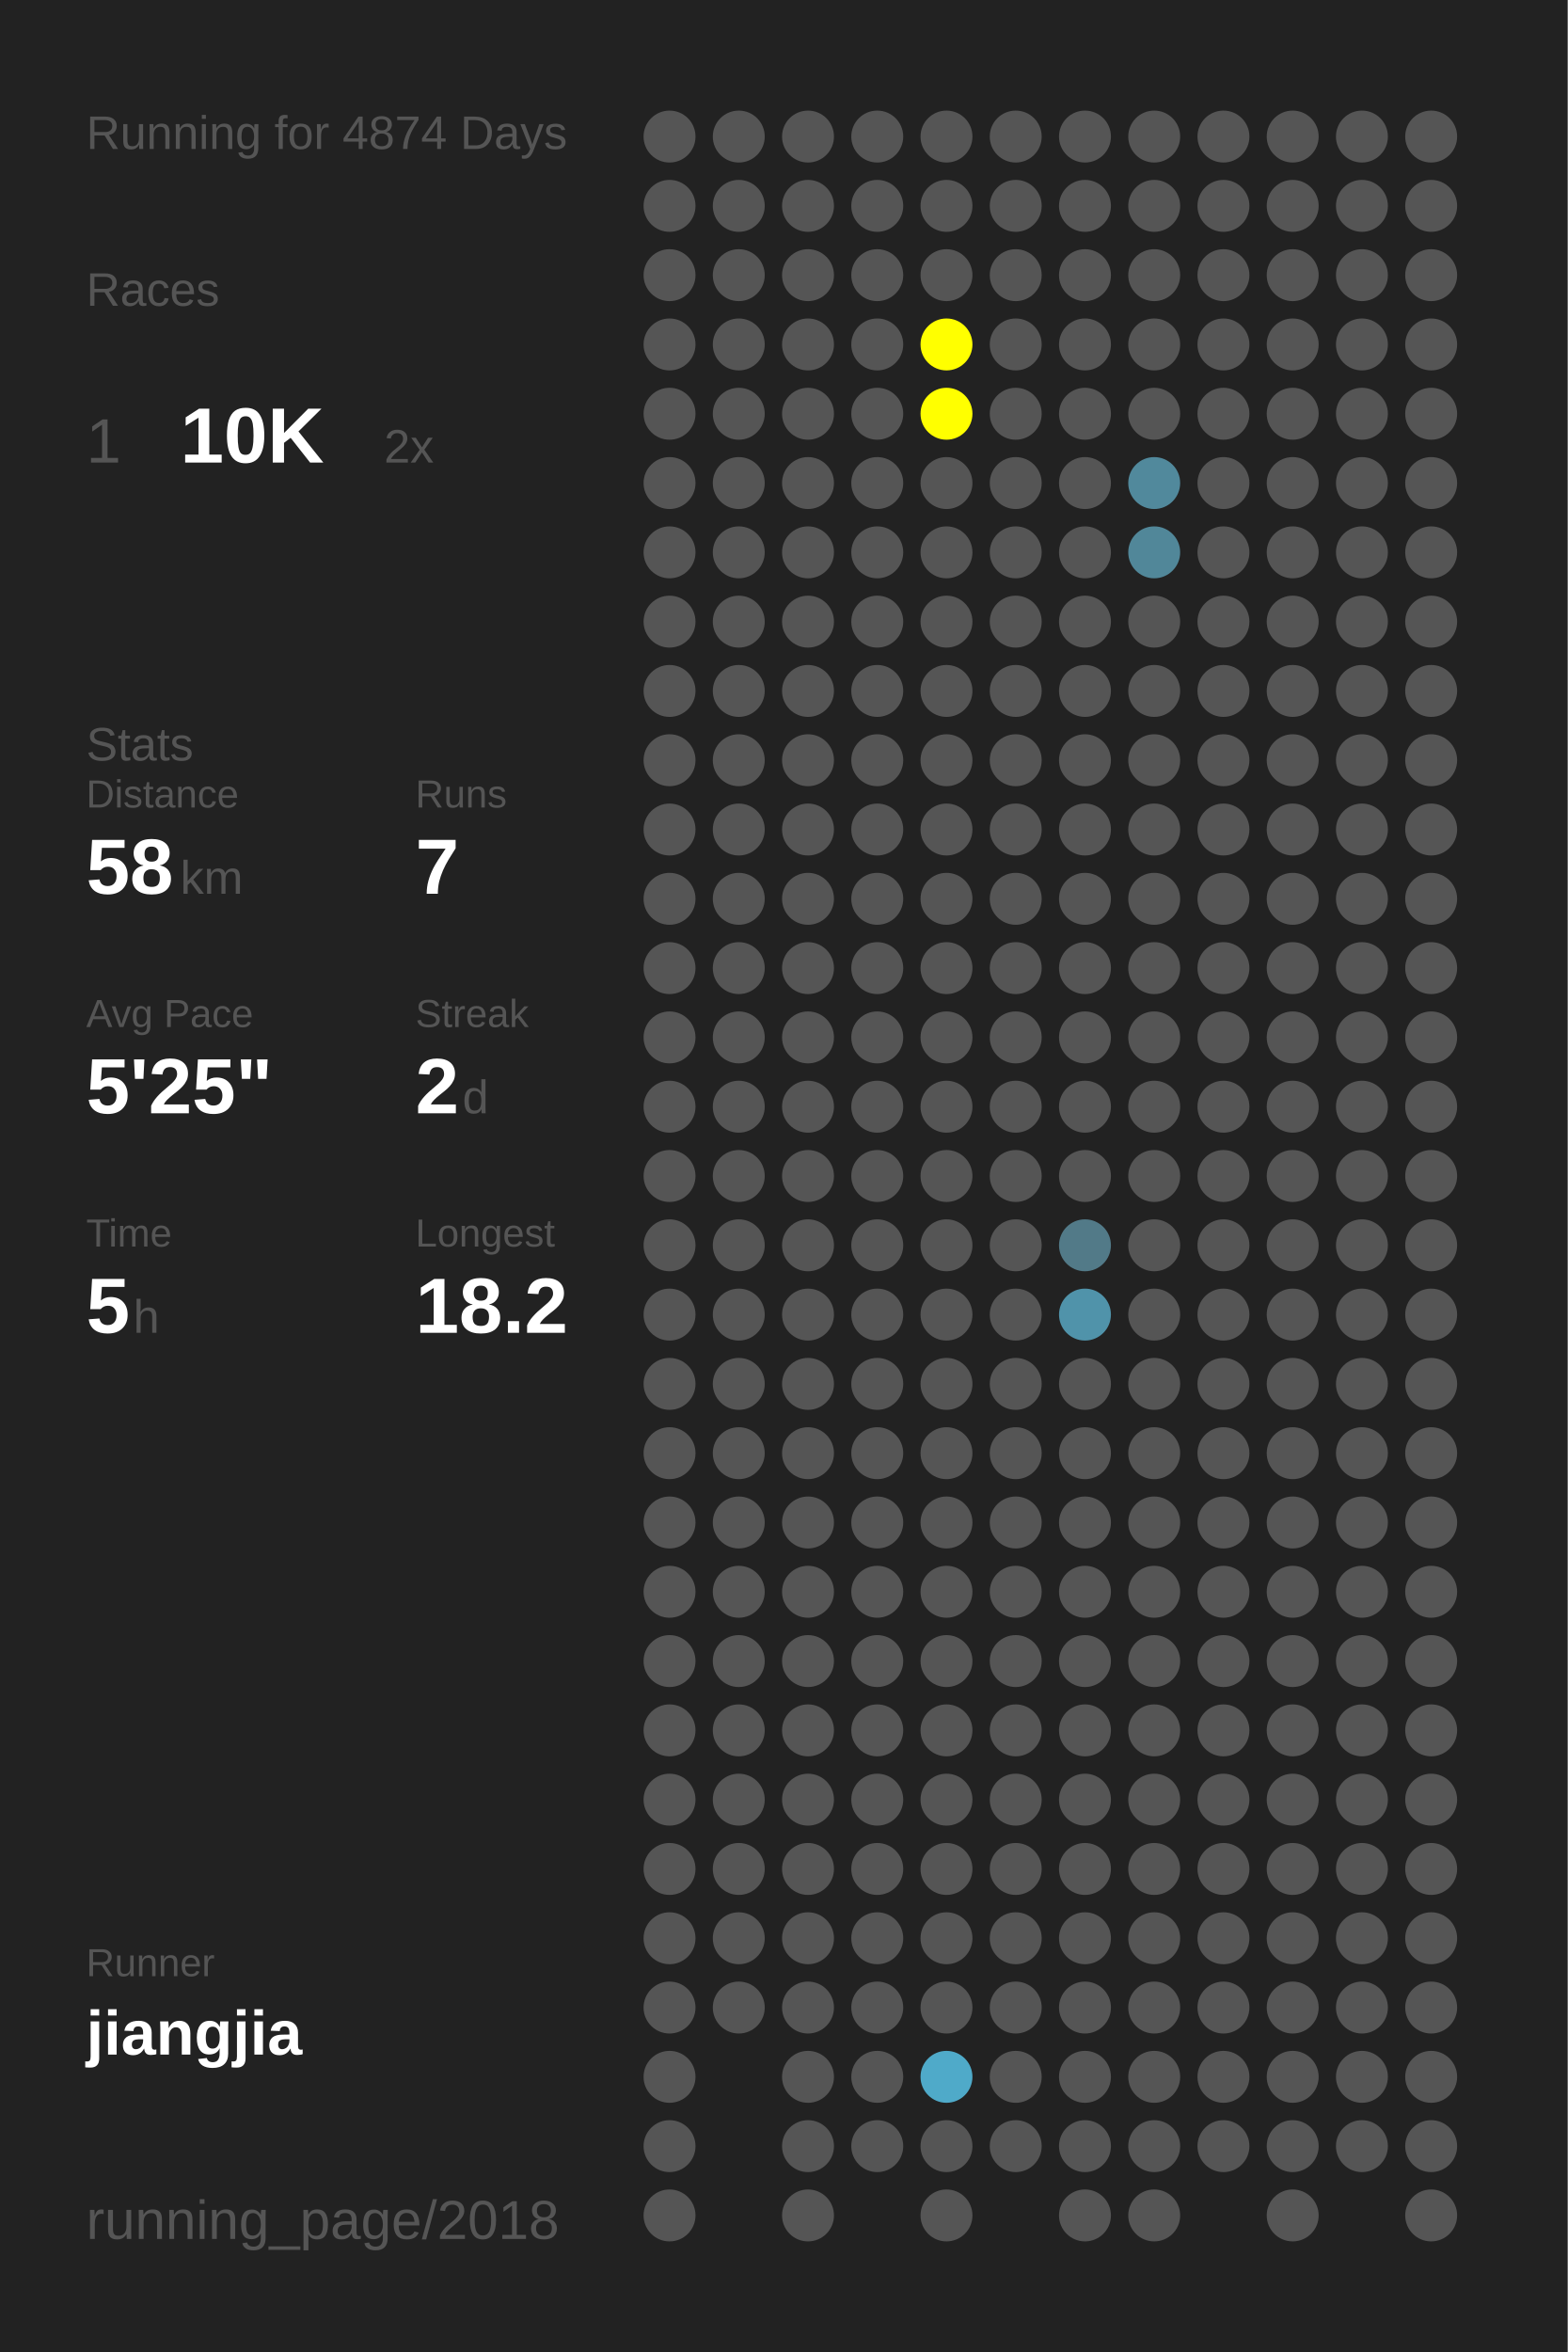
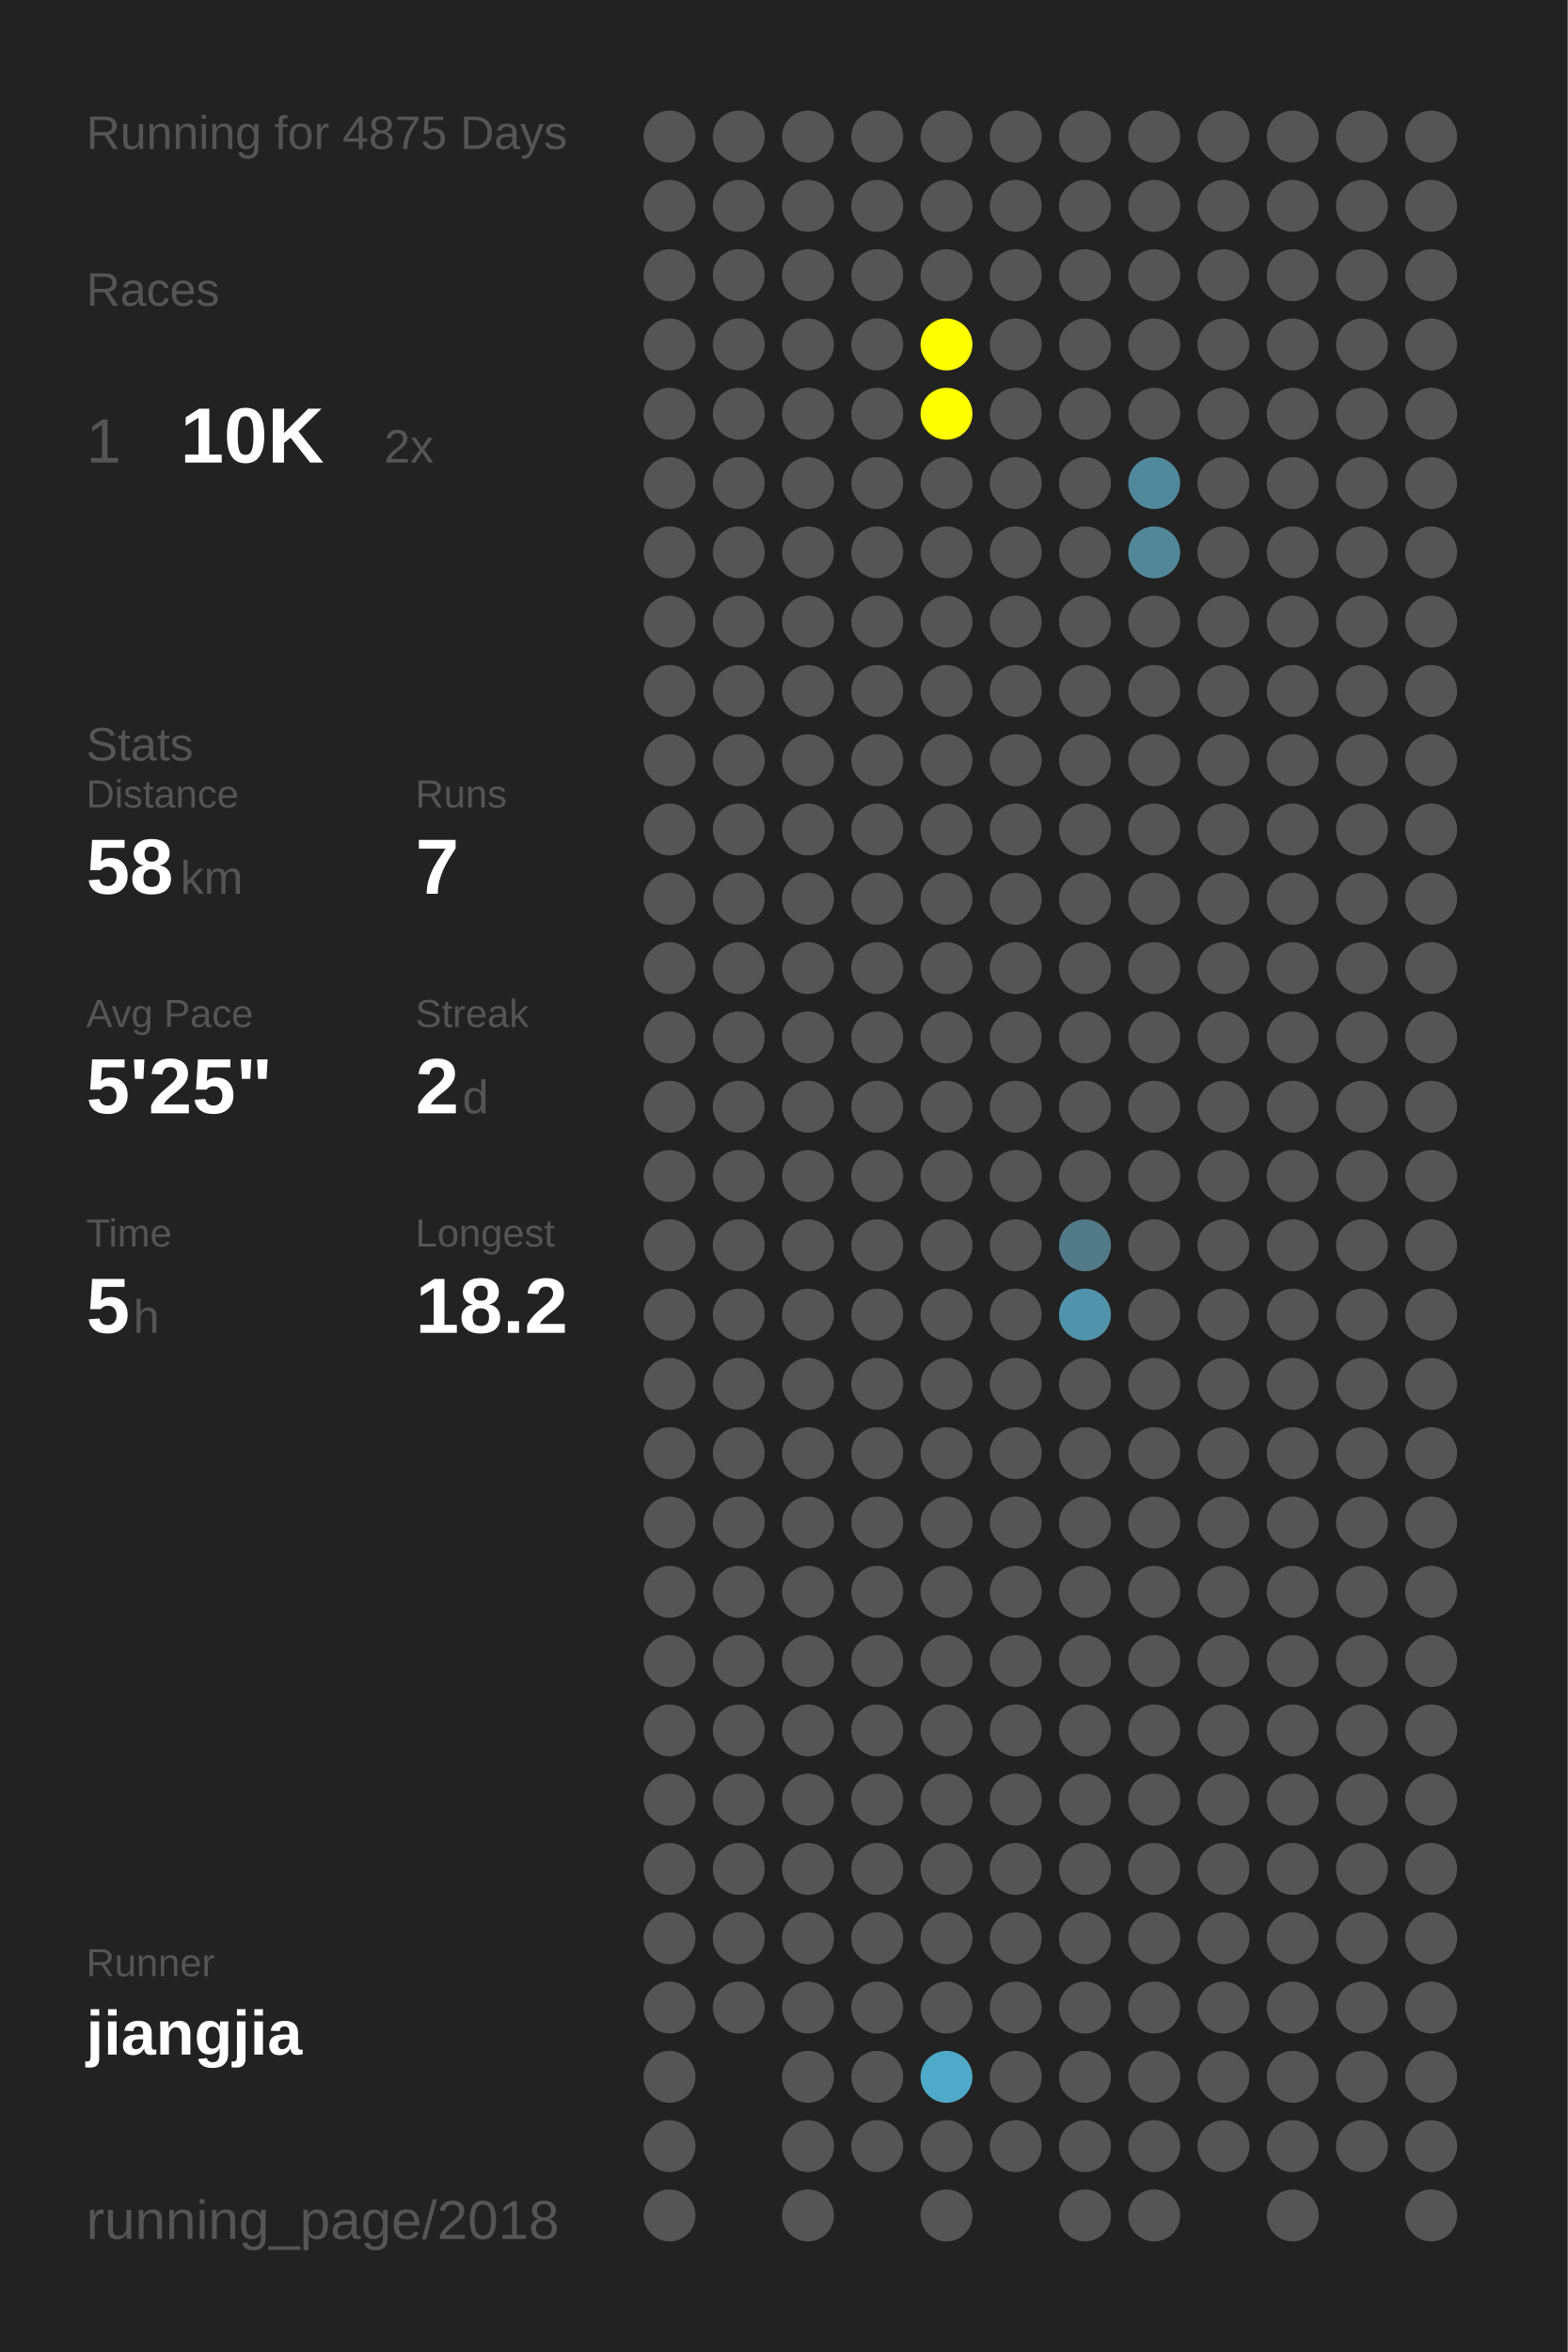
<svg xmlns="http://www.w3.org/2000/svg" baseProfile="full" height="300mm" version="1.1" viewBox="0,0,200,300" width="200mm">
  <defs />
  <rect fill="#222222" height="300" width="200" x="0" y="0" />
-   <text fill="#555555" style="font-size:6px; font-family:Arial;" x="11" y="19">Running for 4874 Days</text>
+   <text fill="#555555" style="font-size:6px; font-family:Arial;" x="11" y="19">Running for 4875 Days</text>
  <text fill="#555555" style="font-size:6px; font-family:Arial;" x="11" y="39">Races</text>
  <text fill="#555555" style="font-size:8px; font-family:Arial;" x="11" y="59">1</text>
  <text fill="#FFFFFF" style="font-size:10px; font-family:Arial; font-weight:bold;" x="23" y="59">10K</text>
  <text fill="#555555" style="font-size:6px; font-family:Arial;" x="49" y="59">2x</text>
  <text fill="#555555" style="font-size:6px; font-family:Arial;" x="11" y="97">Stats</text>
  <text fill="#555555" style="font-size:5px; font-family:Arial;" x="11" y="103">Distance</text>
  <text fill="#FFFFFF" style="font-size:10px; font-family:Arial; font-weight:bold;" x="11" y="114">58</text>
  <text fill="#555555" style="font-size:6px; font-family:Arial;" x="23" y="114">km</text>
  <text fill="#555555" style="font-size:5px; font-family:Arial;" x="53" y="103">Runs</text>
  <text fill="#FFFFFF" style="font-size:10px; font-family:Arial; font-weight:bold;" x="53" y="114">7</text>
  <text fill="#555555" style="font-size:5px; font-family:Arial;" x="11" y="131">Avg Pace</text>
  <text fill="#FFFFFF" style="font-size:10px; font-family:Arial; font-weight:bold;" x="11" y="142">5'25"</text>
  <text fill="#555555" style="font-size:5px; font-family:Arial;" x="53" y="131">Streak</text>
  <text fill="#FFFFFF" style="font-size:10px; font-family:Arial; font-weight:bold;" x="53" y="142">2</text>
  <text fill="#555555" style="font-size:6px; font-family:Arial;" x="59" y="142">d</text>
  <text fill="#555555" style="font-size:5px; font-family:Arial;" x="11" y="159">Time</text>
  <text fill="#FFFFFF" style="font-size:10px; font-family:Arial; font-weight:bold;" x="11" y="170">5</text>
  <text fill="#555555" style="font-size:6px; font-family:Arial;" x="17" y="170">h</text>
  <text fill="#555555" style="font-size:5px; font-family:Arial;" x="53" y="159">Longest</text>
  <text fill="#FFFFFF" style="font-size:10px; font-family:Arial; font-weight:bold;" x="53" y="170">18.2</text>
  <text fill="#555555" style="font-size:5px; font-family:Arial;" x="11" y="252.065">Runner</text>
  <text fill="#FFFFFF" style="font-size:8px; font-family:Arial; font-weight:bold;" x="11" y="262.065">jiangjia</text>
  <text fill="#555555" style="font-size:7px; font-family:Arial;" x="11" y="285.581">running_page/2018</text>
  <circle cx="85.417" cy="17.419" fill="#555555" r="3.312" />
  <circle cx="85.417" cy="26.258" fill="#555555" r="3.312" />
  <circle cx="85.417" cy="35.097" fill="#555555" r="3.312" />
  <circle cx="85.417" cy="43.935" fill="#555555" r="3.312" />
  <circle cx="85.417" cy="52.774" fill="#555555" r="3.312" />
  <circle cx="85.417" cy="61.613" fill="#555555" r="3.312" />
  <circle cx="85.417" cy="70.452" fill="#555555" r="3.312" />
  <circle cx="85.417" cy="79.29" fill="#555555" r="3.312" />
  <circle cx="85.417" cy="88.129" fill="#555555" r="3.312" />
  <circle cx="85.417" cy="96.968" fill="#555555" r="3.312" />
  <circle cx="85.417" cy="105.806" fill="#555555" r="3.312" />
  <circle cx="85.417" cy="114.645" fill="#555555" r="3.312" />
  <circle cx="85.417" cy="123.484" fill="#555555" r="3.312" />
  <circle cx="85.417" cy="132.323" fill="#555555" r="3.312" />
  <circle cx="85.417" cy="141.161" fill="#555555" r="3.312" />
  <circle cx="85.417" cy="150" fill="#555555" r="3.312" />
  <circle cx="85.417" cy="158.839" fill="#555555" r="3.312" />
  <circle cx="85.417" cy="167.677" fill="#555555" r="3.312" />
  <circle cx="85.417" cy="176.516" fill="#555555" r="3.312" />
  <circle cx="85.417" cy="185.355" fill="#555555" r="3.312" />
  <circle cx="85.417" cy="194.194" fill="#555555" r="3.312" />
  <circle cx="85.417" cy="203.032" fill="#555555" r="3.312" />
  <circle cx="85.417" cy="211.871" fill="#555555" r="3.312" />
  <circle cx="85.417" cy="220.71" fill="#555555" r="3.312" />
  <circle cx="85.417" cy="229.548" fill="#555555" r="3.312" />
  <circle cx="85.417" cy="238.387" fill="#555555" r="3.312" />
  <circle cx="85.417" cy="247.226" fill="#555555" r="3.312" />
  <circle cx="85.417" cy="256.065" fill="#555555" r="3.312" />
  <circle cx="85.417" cy="264.903" fill="#555555" r="3.312" />
  <circle cx="85.417" cy="273.742" fill="#555555" r="3.312" />
  <circle cx="85.417" cy="282.581" fill="#555555" r="3.312" />
  <circle cx="94.25" cy="17.419" fill="#555555" r="3.312" />
  <circle cx="94.25" cy="26.258" fill="#555555" r="3.312" />
  <circle cx="94.25" cy="35.097" fill="#555555" r="3.312" />
  <circle cx="94.25" cy="43.935" fill="#555555" r="3.312" />
  <circle cx="94.25" cy="52.774" fill="#555555" r="3.312" />
  <circle cx="94.25" cy="61.613" fill="#555555" r="3.312" />
  <circle cx="94.25" cy="70.452" fill="#555555" r="3.312" />
  <circle cx="94.25" cy="79.29" fill="#555555" r="3.312" />
  <circle cx="94.25" cy="88.129" fill="#555555" r="3.312" />
  <circle cx="94.25" cy="96.968" fill="#555555" r="3.312" />
  <circle cx="94.25" cy="105.806" fill="#555555" r="3.312" />
  <circle cx="94.25" cy="114.645" fill="#555555" r="3.312" />
  <circle cx="94.25" cy="123.484" fill="#555555" r="3.312" />
  <circle cx="94.25" cy="132.323" fill="#555555" r="3.312" />
  <circle cx="94.25" cy="141.161" fill="#555555" r="3.312" />
  <circle cx="94.25" cy="150" fill="#555555" r="3.312" />
  <circle cx="94.25" cy="158.839" fill="#555555" r="3.312" />
  <circle cx="94.25" cy="167.677" fill="#555555" r="3.312" />
  <circle cx="94.25" cy="176.516" fill="#555555" r="3.312" />
  <circle cx="94.25" cy="185.355" fill="#555555" r="3.312" />
  <circle cx="94.25" cy="194.194" fill="#555555" r="3.312" />
  <circle cx="94.25" cy="203.032" fill="#555555" r="3.312" />
  <circle cx="94.25" cy="211.871" fill="#555555" r="3.312" />
  <circle cx="94.25" cy="220.71" fill="#555555" r="3.312" />
  <circle cx="94.25" cy="229.548" fill="#555555" r="3.312" />
  <circle cx="94.25" cy="238.387" fill="#555555" r="3.312" />
  <circle cx="94.25" cy="247.226" fill="#555555" r="3.312" />
  <circle cx="94.25" cy="256.065" fill="#555555" r="3.312" />
  <circle cx="103.083" cy="17.419" fill="#555555" r="3.312" />
  <circle cx="103.083" cy="26.258" fill="#555555" r="3.312" />
  <circle cx="103.083" cy="35.097" fill="#555555" r="3.312" />
  <circle cx="103.083" cy="43.935" fill="#555555" r="3.312" />
  <circle cx="103.083" cy="52.774" fill="#555555" r="3.312" />
  <circle cx="103.083" cy="61.613" fill="#555555" r="3.312" />
  <circle cx="103.083" cy="70.452" fill="#555555" r="3.312" />
  <circle cx="103.083" cy="79.29" fill="#555555" r="3.312" />
  <circle cx="103.083" cy="88.129" fill="#555555" r="3.312" />
  <circle cx="103.083" cy="96.968" fill="#555555" r="3.312" />
  <circle cx="103.083" cy="105.806" fill="#555555" r="3.312" />
  <circle cx="103.083" cy="114.645" fill="#555555" r="3.312" />
  <circle cx="103.083" cy="123.484" fill="#555555" r="3.312" />
  <circle cx="103.083" cy="132.323" fill="#555555" r="3.312" />
  <circle cx="103.083" cy="141.161" fill="#555555" r="3.312" />
  <circle cx="103.083" cy="150" fill="#555555" r="3.312" />
  <circle cx="103.083" cy="158.839" fill="#555555" r="3.312" />
  <circle cx="103.083" cy="167.677" fill="#555555" r="3.312" />
  <circle cx="103.083" cy="176.516" fill="#555555" r="3.312" />
  <circle cx="103.083" cy="185.355" fill="#555555" r="3.312" />
  <circle cx="103.083" cy="194.194" fill="#555555" r="3.312" />
  <circle cx="103.083" cy="203.032" fill="#555555" r="3.312" />
  <circle cx="103.083" cy="211.871" fill="#555555" r="3.312" />
  <circle cx="103.083" cy="220.71" fill="#555555" r="3.312" />
  <circle cx="103.083" cy="229.548" fill="#555555" r="3.312" />
  <circle cx="103.083" cy="238.387" fill="#555555" r="3.312" />
  <circle cx="103.083" cy="247.226" fill="#555555" r="3.312" />
  <circle cx="103.083" cy="256.065" fill="#555555" r="3.312" />
  <circle cx="103.083" cy="264.903" fill="#555555" r="3.312" />
  <circle cx="103.083" cy="273.742" fill="#555555" r="3.312" />
  <circle cx="103.083" cy="282.581" fill="#555555" r="3.312" />
  <circle cx="111.917" cy="17.419" fill="#555555" r="3.312" />
  <circle cx="111.917" cy="26.258" fill="#555555" r="3.312" />
  <circle cx="111.917" cy="35.097" fill="#555555" r="3.312" />
  <circle cx="111.917" cy="43.935" fill="#555555" r="3.312" />
  <circle cx="111.917" cy="52.774" fill="#555555" r="3.312" />
  <circle cx="111.917" cy="61.613" fill="#555555" r="3.312" />
  <circle cx="111.917" cy="70.452" fill="#555555" r="3.312" />
  <circle cx="111.917" cy="79.29" fill="#555555" r="3.312" />
  <circle cx="111.917" cy="88.129" fill="#555555" r="3.312" />
  <circle cx="111.917" cy="96.968" fill="#555555" r="3.312" />
  <circle cx="111.917" cy="105.806" fill="#555555" r="3.312" />
  <circle cx="111.917" cy="114.645" fill="#555555" r="3.312" />
  <circle cx="111.917" cy="123.484" fill="#555555" r="3.312" />
  <circle cx="111.917" cy="132.323" fill="#555555" r="3.312" />
  <circle cx="111.917" cy="141.161" fill="#555555" r="3.312" />
  <circle cx="111.917" cy="150" fill="#555555" r="3.312" />
  <circle cx="111.917" cy="158.839" fill="#555555" r="3.312" />
  <circle cx="111.917" cy="167.677" fill="#555555" r="3.312" />
  <circle cx="111.917" cy="176.516" fill="#555555" r="3.312" />
  <circle cx="111.917" cy="185.355" fill="#555555" r="3.312" />
  <circle cx="111.917" cy="194.194" fill="#555555" r="3.312" />
  <circle cx="111.917" cy="203.032" fill="#555555" r="3.312" />
  <circle cx="111.917" cy="211.871" fill="#555555" r="3.312" />
  <circle cx="111.917" cy="220.71" fill="#555555" r="3.312" />
  <circle cx="111.917" cy="229.548" fill="#555555" r="3.312" />
  <circle cx="111.917" cy="238.387" fill="#555555" r="3.312" />
  <circle cx="111.917" cy="247.226" fill="#555555" r="3.312" />
  <circle cx="111.917" cy="256.065" fill="#555555" r="3.312" />
  <circle cx="111.917" cy="264.903" fill="#555555" r="3.312" />
  <circle cx="111.917" cy="273.742" fill="#555555" r="3.312" />
  <circle cx="120.75" cy="17.419" fill="#555555" r="3.312" />
  <circle cx="120.75" cy="26.258" fill="#555555" r="3.312" />
  <circle cx="120.75" cy="35.097" fill="#555555" r="3.312" />
  <circle cx="120.75" cy="43.935" fill="#FFFF00" r="3.312" />
  <circle cx="120.75" cy="52.774" fill="#FFFF00" r="3.312" />
  <circle cx="120.75" cy="61.613" fill="#555555" r="3.312" />
  <circle cx="120.75" cy="70.452" fill="#555555" r="3.312" />
  <circle cx="120.75" cy="79.29" fill="#555555" r="3.312" />
  <circle cx="120.75" cy="88.129" fill="#555555" r="3.312" />
  <circle cx="120.75" cy="96.968" fill="#555555" r="3.312" />
  <circle cx="120.75" cy="105.806" fill="#555555" r="3.312" />
  <circle cx="120.75" cy="114.645" fill="#555555" r="3.312" />
  <circle cx="120.75" cy="123.484" fill="#555555" r="3.312" />
  <circle cx="120.75" cy="132.323" fill="#555555" r="3.312" />
  <circle cx="120.75" cy="141.161" fill="#555555" r="3.312" />
  <circle cx="120.75" cy="150" fill="#555555" r="3.312" />
  <circle cx="120.75" cy="158.839" fill="#555555" r="3.312" />
  <circle cx="120.75" cy="167.677" fill="#555555" r="3.312" />
  <circle cx="120.75" cy="176.516" fill="#555555" r="3.312" />
  <circle cx="120.75" cy="185.355" fill="#555555" r="3.312" />
  <circle cx="120.75" cy="194.194" fill="#555555" r="3.312" />
  <circle cx="120.75" cy="203.032" fill="#555555" r="3.312" />
  <circle cx="120.75" cy="211.871" fill="#555555" r="3.312" />
  <circle cx="120.75" cy="220.71" fill="#555555" r="3.312" />
  <circle cx="120.75" cy="229.548" fill="#555555" r="3.312" />
  <circle cx="120.75" cy="238.387" fill="#555555" r="3.312" />
  <circle cx="120.75" cy="247.226" fill="#555555" r="3.312" />
  <circle cx="120.75" cy="256.065" fill="#555555" r="3.312" />
  <circle cx="120.75" cy="264.903" fill="#4faac9" r="3.312" />
  <circle cx="120.75" cy="273.742" fill="#555555" r="3.312" />
  <circle cx="120.75" cy="282.581" fill="#555555" r="3.312" />
  <circle cx="129.583" cy="17.419" fill="#555555" r="3.312" />
  <circle cx="129.583" cy="26.258" fill="#555555" r="3.312" />
  <circle cx="129.583" cy="35.097" fill="#555555" r="3.312" />
  <circle cx="129.583" cy="43.935" fill="#555555" r="3.312" />
  <circle cx="129.583" cy="52.774" fill="#555555" r="3.312" />
  <circle cx="129.583" cy="61.613" fill="#555555" r="3.312" />
  <circle cx="129.583" cy="70.452" fill="#555555" r="3.312" />
  <circle cx="129.583" cy="79.29" fill="#555555" r="3.312" />
  <circle cx="129.583" cy="88.129" fill="#555555" r="3.312" />
  <circle cx="129.583" cy="96.968" fill="#555555" r="3.312" />
  <circle cx="129.583" cy="105.806" fill="#555555" r="3.312" />
  <circle cx="129.583" cy="114.645" fill="#555555" r="3.312" />
  <circle cx="129.583" cy="123.484" fill="#555555" r="3.312" />
  <circle cx="129.583" cy="132.323" fill="#555555" r="3.312" />
  <circle cx="129.583" cy="141.161" fill="#555555" r="3.312" />
  <circle cx="129.583" cy="150" fill="#555555" r="3.312" />
  <circle cx="129.583" cy="158.839" fill="#555555" r="3.312" />
  <circle cx="129.583" cy="167.677" fill="#555555" r="3.312" />
  <circle cx="129.583" cy="176.516" fill="#555555" r="3.312" />
  <circle cx="129.583" cy="185.355" fill="#555555" r="3.312" />
  <circle cx="129.583" cy="194.194" fill="#555555" r="3.312" />
  <circle cx="129.583" cy="203.032" fill="#555555" r="3.312" />
  <circle cx="129.583" cy="211.871" fill="#555555" r="3.312" />
  <circle cx="129.583" cy="220.71" fill="#555555" r="3.312" />
  <circle cx="129.583" cy="229.548" fill="#555555" r="3.312" />
  <circle cx="129.583" cy="238.387" fill="#555555" r="3.312" />
  <circle cx="129.583" cy="247.226" fill="#555555" r="3.312" />
  <circle cx="129.583" cy="256.065" fill="#555555" r="3.312" />
  <circle cx="129.583" cy="264.903" fill="#555555" r="3.312" />
  <circle cx="129.583" cy="273.742" fill="#555555" r="3.312" />
  <circle cx="138.417" cy="17.419" fill="#555555" r="3.312" />
  <circle cx="138.417" cy="26.258" fill="#555555" r="3.312" />
  <circle cx="138.417" cy="35.097" fill="#555555" r="3.312" />
  <circle cx="138.417" cy="43.935" fill="#555555" r="3.312" />
  <circle cx="138.417" cy="52.774" fill="#555555" r="3.312" />
  <circle cx="138.417" cy="61.613" fill="#555555" r="3.312" />
  <circle cx="138.417" cy="70.452" fill="#555555" r="3.312" />
  <circle cx="138.417" cy="79.29" fill="#555555" r="3.312" />
  <circle cx="138.417" cy="88.129" fill="#555555" r="3.312" />
  <circle cx="138.417" cy="96.968" fill="#555555" r="3.312" />
  <circle cx="138.417" cy="105.806" fill="#555555" r="3.312" />
  <circle cx="138.417" cy="114.645" fill="#555555" r="3.312" />
  <circle cx="138.417" cy="123.484" fill="#555555" r="3.312" />
  <circle cx="138.417" cy="132.323" fill="#555555" r="3.312" />
  <circle cx="138.417" cy="141.161" fill="#555555" r="3.312" />
  <circle cx="138.417" cy="150" fill="#555555" r="3.312" />
  <circle cx="138.417" cy="158.839" fill="#527a88" r="3.312" />
  <circle cx="138.417" cy="167.677" fill="#5093aa" r="3.312" />
  <circle cx="138.417" cy="176.516" fill="#555555" r="3.312" />
  <circle cx="138.417" cy="185.355" fill="#555555" r="3.312" />
  <circle cx="138.417" cy="194.194" fill="#555555" r="3.312" />
  <circle cx="138.417" cy="203.032" fill="#555555" r="3.312" />
  <circle cx="138.417" cy="211.871" fill="#555555" r="3.312" />
  <circle cx="138.417" cy="220.71" fill="#555555" r="3.312" />
  <circle cx="138.417" cy="229.548" fill="#555555" r="3.312" />
  <circle cx="138.417" cy="238.387" fill="#555555" r="3.312" />
  <circle cx="138.417" cy="247.226" fill="#555555" r="3.312" />
  <circle cx="138.417" cy="256.065" fill="#555555" r="3.312" />
  <circle cx="138.417" cy="264.903" fill="#555555" r="3.312" />
  <circle cx="138.417" cy="273.742" fill="#555555" r="3.312" />
  <circle cx="138.417" cy="282.581" fill="#555555" r="3.312" />
  <circle cx="147.25" cy="17.419" fill="#555555" r="3.312" />
  <circle cx="147.25" cy="26.258" fill="#555555" r="3.312" />
  <circle cx="147.25" cy="35.097" fill="#555555" r="3.312" />
  <circle cx="147.25" cy="43.935" fill="#555555" r="3.312" />
  <circle cx="147.25" cy="52.774" fill="#555555" r="3.312" />
  <circle cx="147.25" cy="61.613" fill="#51899c" r="3.312" />
  <circle cx="147.25" cy="70.452" fill="#518799" r="3.312" />
  <circle cx="147.25" cy="79.29" fill="#555555" r="3.312" />
  <circle cx="147.25" cy="88.129" fill="#555555" r="3.312" />
  <circle cx="147.25" cy="96.968" fill="#555555" r="3.312" />
  <circle cx="147.25" cy="105.806" fill="#555555" r="3.312" />
  <circle cx="147.25" cy="114.645" fill="#555555" r="3.312" />
  <circle cx="147.25" cy="123.484" fill="#555555" r="3.312" />
  <circle cx="147.25" cy="132.323" fill="#555555" r="3.312" />
  <circle cx="147.25" cy="141.161" fill="#555555" r="3.312" />
  <circle cx="147.25" cy="150" fill="#555555" r="3.312" />
  <circle cx="147.25" cy="158.839" fill="#555555" r="3.312" />
  <circle cx="147.25" cy="167.677" fill="#555555" r="3.312" />
  <circle cx="147.25" cy="176.516" fill="#555555" r="3.312" />
  <circle cx="147.25" cy="185.355" fill="#555555" r="3.312" />
  <circle cx="147.25" cy="194.194" fill="#555555" r="3.312" />
  <circle cx="147.25" cy="203.032" fill="#555555" r="3.312" />
  <circle cx="147.25" cy="211.871" fill="#555555" r="3.312" />
  <circle cx="147.25" cy="220.71" fill="#555555" r="3.312" />
  <circle cx="147.25" cy="229.548" fill="#555555" r="3.312" />
  <circle cx="147.25" cy="238.387" fill="#555555" r="3.312" />
  <circle cx="147.25" cy="247.226" fill="#555555" r="3.312" />
  <circle cx="147.25" cy="256.065" fill="#555555" r="3.312" />
  <circle cx="147.25" cy="264.903" fill="#555555" r="3.312" />
  <circle cx="147.25" cy="273.742" fill="#555555" r="3.312" />
  <circle cx="147.25" cy="282.581" fill="#555555" r="3.312" />
  <circle cx="156.083" cy="17.419" fill="#555555" r="3.312" />
  <circle cx="156.083" cy="26.258" fill="#555555" r="3.312" />
  <circle cx="156.083" cy="35.097" fill="#555555" r="3.312" />
  <circle cx="156.083" cy="43.935" fill="#555555" r="3.312" />
  <circle cx="156.083" cy="52.774" fill="#555555" r="3.312" />
  <circle cx="156.083" cy="61.613" fill="#555555" r="3.312" />
  <circle cx="156.083" cy="70.452" fill="#555555" r="3.312" />
  <circle cx="156.083" cy="79.29" fill="#555555" r="3.312" />
  <circle cx="156.083" cy="88.129" fill="#555555" r="3.312" />
  <circle cx="156.083" cy="96.968" fill="#555555" r="3.312" />
  <circle cx="156.083" cy="105.806" fill="#555555" r="3.312" />
  <circle cx="156.083" cy="114.645" fill="#555555" r="3.312" />
  <circle cx="156.083" cy="123.484" fill="#555555" r="3.312" />
  <circle cx="156.083" cy="132.323" fill="#555555" r="3.312" />
  <circle cx="156.083" cy="141.161" fill="#555555" r="3.312" />
  <circle cx="156.083" cy="150" fill="#555555" r="3.312" />
  <circle cx="156.083" cy="158.839" fill="#555555" r="3.312" />
  <circle cx="156.083" cy="167.677" fill="#555555" r="3.312" />
  <circle cx="156.083" cy="176.516" fill="#555555" r="3.312" />
  <circle cx="156.083" cy="185.355" fill="#555555" r="3.312" />
  <circle cx="156.083" cy="194.194" fill="#555555" r="3.312" />
  <circle cx="156.083" cy="203.032" fill="#555555" r="3.312" />
  <circle cx="156.083" cy="211.871" fill="#555555" r="3.312" />
  <circle cx="156.083" cy="220.71" fill="#555555" r="3.312" />
  <circle cx="156.083" cy="229.548" fill="#555555" r="3.312" />
  <circle cx="156.083" cy="238.387" fill="#555555" r="3.312" />
  <circle cx="156.083" cy="247.226" fill="#555555" r="3.312" />
  <circle cx="156.083" cy="256.065" fill="#555555" r="3.312" />
  <circle cx="156.083" cy="264.903" fill="#555555" r="3.312" />
  <circle cx="156.083" cy="273.742" fill="#555555" r="3.312" />
  <circle cx="164.917" cy="17.419" fill="#555555" r="3.312" />
  <circle cx="164.917" cy="26.258" fill="#555555" r="3.312" />
  <circle cx="164.917" cy="35.097" fill="#555555" r="3.312" />
  <circle cx="164.917" cy="43.935" fill="#555555" r="3.312" />
  <circle cx="164.917" cy="52.774" fill="#555555" r="3.312" />
  <circle cx="164.917" cy="61.613" fill="#555555" r="3.312" />
  <circle cx="164.917" cy="70.452" fill="#555555" r="3.312" />
  <circle cx="164.917" cy="79.29" fill="#555555" r="3.312" />
  <circle cx="164.917" cy="88.129" fill="#555555" r="3.312" />
  <circle cx="164.917" cy="96.968" fill="#555555" r="3.312" />
  <circle cx="164.917" cy="105.806" fill="#555555" r="3.312" />
  <circle cx="164.917" cy="114.645" fill="#555555" r="3.312" />
  <circle cx="164.917" cy="123.484" fill="#555555" r="3.312" />
  <circle cx="164.917" cy="132.323" fill="#555555" r="3.312" />
  <circle cx="164.917" cy="141.161" fill="#555555" r="3.312" />
  <circle cx="164.917" cy="150" fill="#555555" r="3.312" />
  <circle cx="164.917" cy="158.839" fill="#555555" r="3.312" />
  <circle cx="164.917" cy="167.677" fill="#555555" r="3.312" />
  <circle cx="164.917" cy="176.516" fill="#555555" r="3.312" />
  <circle cx="164.917" cy="185.355" fill="#555555" r="3.312" />
  <circle cx="164.917" cy="194.194" fill="#555555" r="3.312" />
  <circle cx="164.917" cy="203.032" fill="#555555" r="3.312" />
  <circle cx="164.917" cy="211.871" fill="#555555" r="3.312" />
  <circle cx="164.917" cy="220.71" fill="#555555" r="3.312" />
  <circle cx="164.917" cy="229.548" fill="#555555" r="3.312" />
  <circle cx="164.917" cy="238.387" fill="#555555" r="3.312" />
  <circle cx="164.917" cy="247.226" fill="#555555" r="3.312" />
  <circle cx="164.917" cy="256.065" fill="#555555" r="3.312" />
  <circle cx="164.917" cy="264.903" fill="#555555" r="3.312" />
  <circle cx="164.917" cy="273.742" fill="#555555" r="3.312" />
  <circle cx="164.917" cy="282.581" fill="#555555" r="3.312" />
  <circle cx="173.75" cy="17.419" fill="#555555" r="3.312" />
  <circle cx="173.75" cy="26.258" fill="#555555" r="3.312" />
  <circle cx="173.75" cy="35.097" fill="#555555" r="3.312" />
  <circle cx="173.75" cy="43.935" fill="#555555" r="3.312" />
  <circle cx="173.75" cy="52.774" fill="#555555" r="3.312" />
  <circle cx="173.75" cy="61.613" fill="#555555" r="3.312" />
  <circle cx="173.75" cy="70.452" fill="#555555" r="3.312" />
  <circle cx="173.75" cy="79.29" fill="#555555" r="3.312" />
  <circle cx="173.75" cy="88.129" fill="#555555" r="3.312" />
  <circle cx="173.75" cy="96.968" fill="#555555" r="3.312" />
  <circle cx="173.75" cy="105.806" fill="#555555" r="3.312" />
  <circle cx="173.75" cy="114.645" fill="#555555" r="3.312" />
  <circle cx="173.75" cy="123.484" fill="#555555" r="3.312" />
  <circle cx="173.75" cy="132.323" fill="#555555" r="3.312" />
  <circle cx="173.75" cy="141.161" fill="#555555" r="3.312" />
  <circle cx="173.75" cy="150" fill="#555555" r="3.312" />
  <circle cx="173.75" cy="158.839" fill="#555555" r="3.312" />
  <circle cx="173.75" cy="167.677" fill="#555555" r="3.312" />
  <circle cx="173.75" cy="176.516" fill="#555555" r="3.312" />
  <circle cx="173.75" cy="185.355" fill="#555555" r="3.312" />
  <circle cx="173.75" cy="194.194" fill="#555555" r="3.312" />
  <circle cx="173.75" cy="203.032" fill="#555555" r="3.312" />
  <circle cx="173.75" cy="211.871" fill="#555555" r="3.312" />
  <circle cx="173.75" cy="220.71" fill="#555555" r="3.312" />
  <circle cx="173.75" cy="229.548" fill="#555555" r="3.312" />
  <circle cx="173.75" cy="238.387" fill="#555555" r="3.312" />
  <circle cx="173.75" cy="247.226" fill="#555555" r="3.312" />
  <circle cx="173.75" cy="256.065" fill="#555555" r="3.312" />
  <circle cx="173.75" cy="264.903" fill="#555555" r="3.312" />
  <circle cx="173.75" cy="273.742" fill="#555555" r="3.312" />
  <circle cx="182.583" cy="17.419" fill="#555555" r="3.312" />
  <circle cx="182.583" cy="26.258" fill="#555555" r="3.312" />
  <circle cx="182.583" cy="35.097" fill="#555555" r="3.312" />
  <circle cx="182.583" cy="43.935" fill="#555555" r="3.312" />
  <circle cx="182.583" cy="52.774" fill="#555555" r="3.312" />
  <circle cx="182.583" cy="61.613" fill="#555555" r="3.312" />
  <circle cx="182.583" cy="70.452" fill="#555555" r="3.312" />
  <circle cx="182.583" cy="79.29" fill="#555555" r="3.312" />
  <circle cx="182.583" cy="88.129" fill="#555555" r="3.312" />
  <circle cx="182.583" cy="96.968" fill="#555555" r="3.312" />
  <circle cx="182.583" cy="105.806" fill="#555555" r="3.312" />
  <circle cx="182.583" cy="114.645" fill="#555555" r="3.312" />
  <circle cx="182.583" cy="123.484" fill="#555555" r="3.312" />
  <circle cx="182.583" cy="132.323" fill="#555555" r="3.312" />
  <circle cx="182.583" cy="141.161" fill="#555555" r="3.312" />
  <circle cx="182.583" cy="150" fill="#555555" r="3.312" />
  <circle cx="182.583" cy="158.839" fill="#555555" r="3.312" />
  <circle cx="182.583" cy="167.677" fill="#555555" r="3.312" />
  <circle cx="182.583" cy="176.516" fill="#555555" r="3.312" />
  <circle cx="182.583" cy="185.355" fill="#555555" r="3.312" />
  <circle cx="182.583" cy="194.194" fill="#555555" r="3.312" />
  <circle cx="182.583" cy="203.032" fill="#555555" r="3.312" />
  <circle cx="182.583" cy="211.871" fill="#555555" r="3.312" />
  <circle cx="182.583" cy="220.71" fill="#555555" r="3.312" />
  <circle cx="182.583" cy="229.548" fill="#555555" r="3.312" />
  <circle cx="182.583" cy="238.387" fill="#555555" r="3.312" />
  <circle cx="182.583" cy="247.226" fill="#555555" r="3.312" />
  <circle cx="182.583" cy="256.065" fill="#555555" r="3.312" />
  <circle cx="182.583" cy="264.903" fill="#555555" r="3.312" />
  <circle cx="182.583" cy="273.742" fill="#555555" r="3.312" />
  <circle cx="182.583" cy="282.581" fill="#555555" r="3.312" />
</svg>
